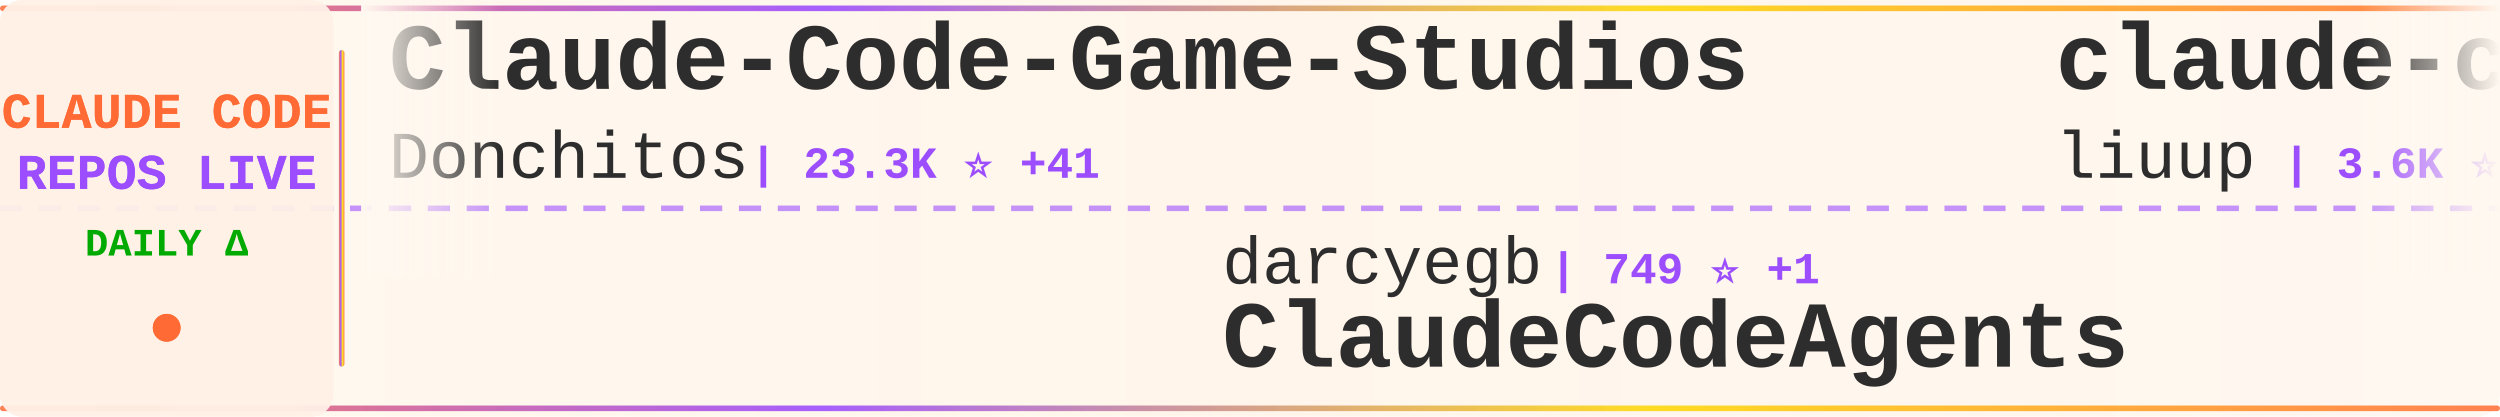
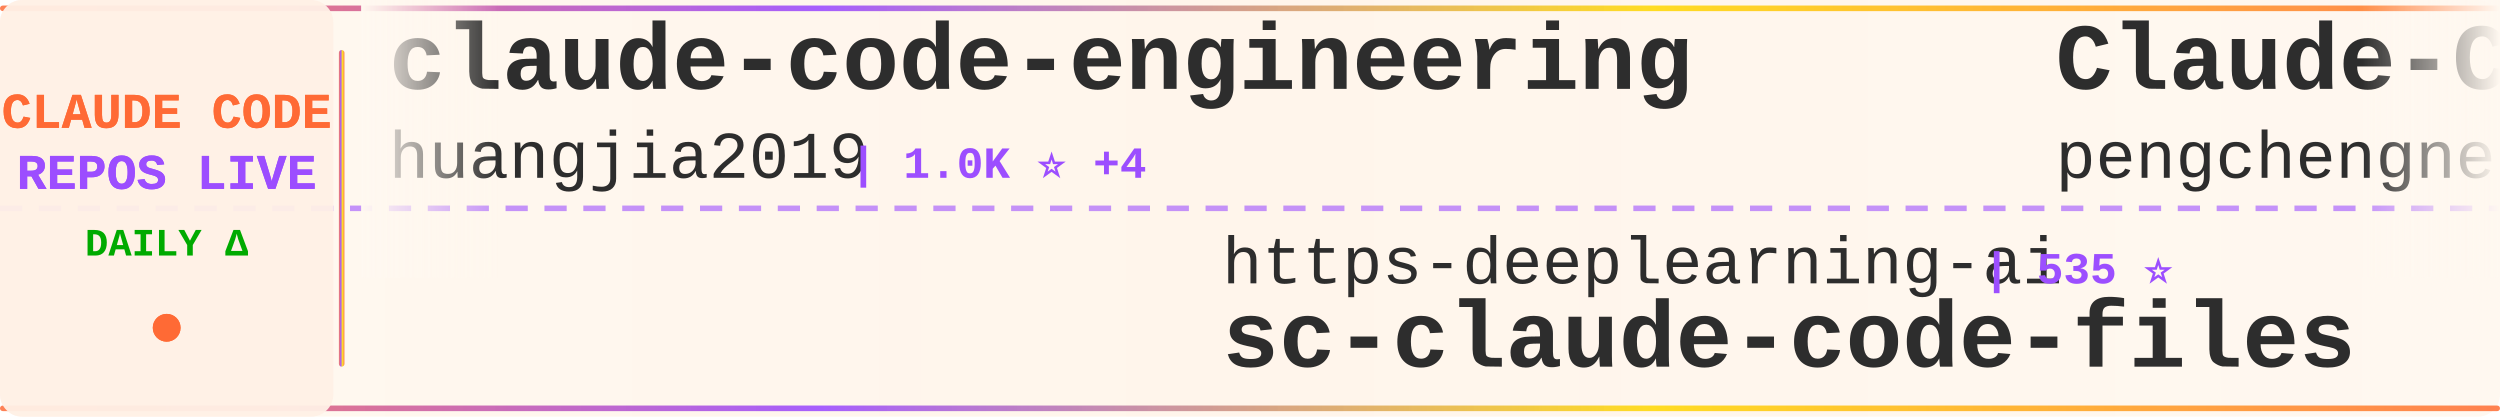
<svg xmlns="http://www.w3.org/2000/svg" width="900" height="150">
  <defs>
    <linearGradient id="tickerBg" x1="0%" y1="0%" x2="100%" y2="0%">
      <stop offset="0%" style="stop-color:#fff8f0;stop-opacity:0.98" />
      <stop offset="50%" style="stop-color:#fff5eb;stop-opacity:1" />
      <stop offset="100%" style="stop-color:#fff8f0;stop-opacity:0.98" />
    </linearGradient>
    <linearGradient id="borderGrad" x1="0%" y1="0%" x2="100%" y2="0%">
      <stop offset="0%" style="stop-color:#FF6B35;stop-opacity:0.85">
        <animate attributeName="stop-opacity" values="0.85;1;0.85" dur="2s" repeatCount="indefinite" />
      </stop>
      <stop offset="33%" style="stop-color:#9C4EFF;stop-opacity:0.9">
        <animate attributeName="stop-opacity" values="0.9;1;0.9" dur="2.2s" repeatCount="indefinite" />
      </stop>
      <stop offset="66%" style="stop-color:#FFD700;stop-opacity:0.85">
        <animate attributeName="stop-opacity" values="0.85;1;0.85" dur="1.8s" repeatCount="indefinite" />
      </stop>
      <stop offset="100%" style="stop-color:#FF6B35;stop-opacity:0.85">
        <animate attributeName="stop-opacity" values="0.85;1;0.85" dur="2s" repeatCount="indefinite" />
      </stop>
    </linearGradient>
    <filter id="textGlow">
      <feGaussianBlur stdDeviation="0.15" result="coloredBlur" />
      <feMerge>
        <feMergeNode in="coloredBlur" />
        <feMergeNode in="SourceGraphic" />
      </feMerge>
    </filter>
    <filter id="metricGlow">
      <feGaussianBlur stdDeviation="0.2" result="coloredBlur" />
      <feMerge>
        <feMergeNode in="coloredBlur" />
        <feMergeNode in="SourceGraphic" />
      </feMerge>
    </filter>
    <linearGradient id="leftFade" x1="0%" y1="0%" x2="100%" y2="0%">
      <stop offset="0%" style="stop-color:#fff8f0;stop-opacity:1" />
      <stop offset="100%" style="stop-color:#fff8f0;stop-opacity:0" />
    </linearGradient>
    <linearGradient id="rightFade" x1="0%" y1="0%" x2="100%" y2="0%">
      <stop offset="0%" style="stop-color:#fff8f0;stop-opacity:0" />
      <stop offset="100%" style="stop-color:#fff8f0;stop-opacity:1" />
    </linearGradient>
  </defs>
  <rect width="900" height="150" fill="url(#tickerBg)" rx="8" />
  <rect x="0" y="2" width="900" height="2" fill="url(#borderGrad)" rx="1" />
  <rect x="0" y="146" width="900" height="2" fill="url(#borderGrad)" rx="1" />
  <line x1="0" y1="75" x2="900" y2="75" stroke="#9C4EFF" stroke-width="2" stroke-dasharray="8 6" opacity="0.6" />
  <rect x="0" y="0" width="120" height="150" fill="#fff0e6" opacity="0.95" rx="8" />
  <text x="60" y="46" font-family="'Courier New', monospace" font-size="18" font-weight="bold" fill="#FF6B35" text-anchor="middle" filter="url(#textGlow)">
    CLAUDE CODE
  </text>
  <text x="60" y="68" font-family="'Courier New', monospace" font-size="18" font-weight="bold" fill="#9C4EFF" text-anchor="middle" filter="url(#textGlow)">
    REPOS LIVE
  </text>
  <text x="60" y="92" font-family="'Courier New', monospace" font-size="14" font-weight="bold" fill="#00aa00" text-anchor="middle">
    DAILY Δ
  </text>
  <circle cx="60" cy="118" r="5" fill="#FF6B35" filter="url(#metricGlow)">
    <animate attributeName="r" values="4;6;4" dur="1.5s" repeatCount="indefinite" />
    <animate attributeName="opacity" values="0.6;1;0.6" dur="1.5s" repeatCount="indefinite" />
  </circle>
  <rect x="122" y="18" width="2" height="114" fill="url(#borderGrad)" rx="1" />
  <clipPath id="tickerClip">
    <rect x="130" y="0" width="770" height="150" />
  </clipPath>
  <g clip-path="url(#tickerClip)">
    <g id="tickerItems">
      <animateTransform attributeName="transform" attributeType="XML" type="translate" from="0 0" to="-3000 0" dur="54s" repeatCount="indefinite" />
      <g transform="translate(0, 0)">
-         <text x="140" y="32" font-family="'Courier New', monospace" font-size="34" font-weight="bold" fill="#2d2d2d">Claude-Code-Game-Studios</text>
-         <text x="140" y="64" font-family="'Courier New', monospace" font-size="24" font-weight="normal" fill="#2d2d2d" opacity="1.0">Donchitos</text>
-         <text x="270" y="64" font-family="'Courier New', monospace" font-size="16" font-weight="bold" fill="#9C4EFF"> | 23.3K ⭐ +41</text>
+         <text x="140" y="32" font-family="'Courier New', monospace" font-size="34" font-weight="bold" fill="#2d2d2d">claude-code-engineering</text>
+         <text x="140" y="64" font-family="'Courier New', monospace" font-size="24" font-weight="normal" fill="#2d2d2d" opacity="1.0">huangjia2019</text>
+         <text x="306" y="64" font-family="'Courier New', monospace" font-size="16" font-weight="bold" fill="#9C4EFF"> | 1.0K ⭐ +4</text>
      </g>
      <g transform="translate(300, 0)">
-         <text x="140" y="102" font-family="'Courier New', monospace" font-size="24" font-weight="normal" fill="#2d2d2d" opacity="1.0">darcyegb</text>
-         <text x="258" y="102" font-family="'Courier New', monospace" font-size="16" font-weight="bold" fill="#9C4EFF"> | 749 ⭐ +1</text>
-         <text x="140" y="132" font-family="'Courier New', monospace" font-size="34" font-weight="bold" fill="#2d2d2d">ClaudeCodeAgents</text>
+         <text x="140" y="102" font-family="'Courier New', monospace" font-size="24" font-weight="normal" fill="#2d2d2d" opacity="1.0">https-deeplearning-ai</text>
+         <text x="414" y="102" font-family="'Courier New', monospace" font-size="16" font-weight="bold" fill="#9C4EFF"> | 535 ⭐</text>
+         <text x="140" y="132" font-family="'Courier New', monospace" font-size="34" font-weight="bold" fill="#2d2d2d">sc-claude-code-files</text>
      </g>
      <g transform="translate(600, 0)">
-         <text x="140" y="32" font-family="'Courier New', monospace" font-size="34" font-weight="bold" fill="#2d2d2d">claude-code-analysis</text>
-         <text x="140" y="64" font-family="'Courier New', monospace" font-size="24" font-weight="normal" fill="#2d2d2d" opacity="1.0">liuup</text>
-         <text x="222" y="64" font-family="'Courier New', monospace" font-size="16" font-weight="bold" fill="#9C4EFF"> | 3.6K ⭐ +15</text>
+         <text x="140" y="32" font-family="'Courier New', monospace" font-size="34" font-weight="bold" fill="#2d2d2d">Claude-Code</text>
+         <text x="140" y="64" font-family="'Courier New', monospace" font-size="24" font-weight="normal" fill="#2d2d2d" opacity="1.0">pengchengneo</text>
+         <text x="306" y="64" font-family="'Courier New', monospace" font-size="16" font-weight="bold" fill="#9C4EFF"> | 1.7K ⭐ +4</text>
      </g>
      <g transform="translate(900, 0)">
-         <text x="140" y="102" font-family="'Courier New', monospace" font-size="24" font-weight="normal" fill="#2d2d2d" opacity="1.0">rohitg00</text>
-         <text x="258" y="102" font-family="'Courier New', monospace" font-size="16" font-weight="bold" fill="#9C4EFF"> | 2.4K ⭐ +7</text>
-         <text x="140" y="132" font-family="'Courier New', monospace" font-size="34" font-weight="bold" fill="#2d2d2d">awesome-claude-code-tool...</text>
+         <text x="140" y="102" font-family="'Courier New', monospace" font-size="24" font-weight="normal" fill="#2d2d2d" opacity="1.0">multica-ai</text>
+         <text x="282" y="102" font-family="'Courier New', monospace" font-size="16" font-weight="bold" fill="#9C4EFF"> | 195.0K ⭐ +398</text>
+         <text x="140" y="132" font-family="'Courier New', monospace" font-size="34" font-weight="bold" fill="#2d2d2d">andrej-karpathy-skills</text>
      </g>
      <g transform="translate(1200, 0)">
-         <text x="140" y="32" font-family="'Courier New', monospace" font-size="34" font-weight="bold" fill="#2d2d2d">awesome-claude-code</text>
-         <text x="140" y="64" font-family="'Courier New', monospace" font-size="24" font-weight="normal" fill="#2d2d2d" opacity="1.0">jqueryscript</text>
-         <text x="306" y="64" font-family="'Courier New', monospace" font-size="16" font-weight="bold" fill="#9C4EFF"> | 472 ⭐ +1</text>
+         <text x="140" y="32" font-family="'Courier New', monospace" font-size="34" font-weight="bold" fill="#2d2d2d">claude-code-infrastructu...</text>
+         <text x="140" y="64" font-family="'Courier New', monospace" font-size="24" font-weight="normal" fill="#2d2d2d" opacity="1.0">diet103</text>
+         <text x="246" y="64" font-family="'Courier New', monospace" font-size="16" font-weight="bold" fill="#9C4EFF"> | 10.0K ⭐ +13</text>
      </g>
      <g transform="translate(1500, 0)">
-         <text x="140" y="102" font-family="'Courier New', monospace" font-size="24" font-weight="normal" fill="#2d2d2d" opacity="1.0">OneRedOak</text>
-         <text x="270" y="102" font-family="'Courier New', monospace" font-size="16" font-weight="bold" fill="#9C4EFF"> | 3.9K ⭐</text>
-         <text x="140" y="132" font-family="'Courier New', monospace" font-size="34" font-weight="bold" fill="#2d2d2d">claude-code-workflows</text>
+         <text x="140" y="102" font-family="'Courier New', monospace" font-size="24" font-weight="normal" fill="#2d2d2d" opacity="1.0">fuergaosi233</text>
+         <text x="306" y="102" font-family="'Courier New', monospace" font-size="16" font-weight="bold" fill="#9C4EFF"> | 2.8K ⭐ +4</text>
+         <text x="140" y="132" font-family="'Courier New', monospace" font-size="34" font-weight="bold" fill="#2d2d2d">claude-code-proxy</text>
      </g>
      <g transform="translate(1800, 0)">
-         <text x="140" y="32" font-family="'Courier New', monospace" font-size="34" font-weight="bold" fill="#2d2d2d">collection-claude-code-s...</text>
-         <text x="140" y="64" font-family="'Courier New', monospace" font-size="24" font-weight="normal" fill="#2d2d2d" opacity="1.0">chauncygu</text>
-         <text x="270" y="64" font-family="'Courier New', monospace" font-size="16" font-weight="bold" fill="#9C4EFF"> | 2.8K ⭐ +2</text>
+         <text x="140" y="32" font-family="'Courier New', monospace" font-size="34" font-weight="bold" fill="#2d2d2d">claude-code-harness</text>
+         <text x="140" y="64" font-family="'Courier New', monospace" font-size="24" font-weight="normal" fill="#2d2d2d" opacity="1.0">Chachamaru127</text>
+         <text x="318" y="64" font-family="'Courier New', monospace" font-size="16" font-weight="bold" fill="#9C4EFF"> | 3.0K ⭐ +5</text>
      </g>
      <g transform="translate(2100, 0)">
-         <text x="140" y="102" font-family="'Courier New', monospace" font-size="24" font-weight="normal" fill="#2d2d2d" opacity="1.0">shanraisshan</text>
-         <text x="306" y="102" font-family="'Courier New', monospace" font-size="16" font-weight="bold" fill="#9C4EFF"> | 63.2K ⭐ +81</text>
-         <text x="140" y="132" font-family="'Courier New', monospace" font-size="34" font-weight="bold" fill="#2d2d2d">claude-code-best-practic...</text>
+         <text x="140" y="102" font-family="'Courier New', monospace" font-size="24" font-weight="normal" fill="#2d2d2d" opacity="1.0">huangserva</text>
+         <text x="282" y="102" font-family="'Courier New', monospace" font-size="16" font-weight="bold" fill="#9C4EFF"> | 623 ⭐ +1</text>
+         <text x="140" y="132" font-family="'Courier New', monospace" font-size="34" font-weight="bold" fill="#2d2d2d">claude-code-cli</text>
      </g>
      <g transform="translate(2400, 0)">
-         <text x="140" y="32" font-family="'Courier New', monospace" font-size="34" font-weight="bold" fill="#2d2d2d">ECC</text>
-         <text x="140" y="64" font-family="'Courier New', monospace" font-size="24" font-weight="normal" fill="#2d2d2d" opacity="1.0">affaan-m</text>
-         <text x="258" y="64" font-family="'Courier New', monospace" font-size="16" font-weight="bold" fill="#9C4EFF"> | 231.8K ⭐ +377</text>
+         <text x="140" y="32" font-family="'Courier New', monospace" font-size="34" font-weight="bold" fill="#2d2d2d">system_prompts_leaks</text>
+         <text x="140" y="64" font-family="'Courier New', monospace" font-size="24" font-weight="normal" fill="#2d2d2d" opacity="1.0">asgeirtj</text>
+         <text x="258" y="64" font-family="'Courier New', monospace" font-size="16" font-weight="bold" fill="#9C4EFF"> | 59.5K ⭐ +298</text>
      </g>
      <g transform="translate(2700, 0)">
-         <text x="140" y="102" font-family="'Courier New', monospace" font-size="24" font-weight="normal" fill="#2d2d2d" opacity="1.0">AprilNEA</text>
-         <text x="258" y="102" font-family="'Courier New', monospace" font-size="16" font-weight="bold" fill="#9C4EFF"> | 392 ⭐</text>
-         <text x="140" y="132" font-family="'Courier New', monospace" font-size="34" font-weight="bold" fill="#2d2d2d">claude-code-source</text>
+         <text x="140" y="102" font-family="'Courier New', monospace" font-size="24" font-weight="normal" fill="#2d2d2d" opacity="1.0">Maciek-roboblog</text>
+         <text x="342" y="102" font-family="'Courier New', monospace" font-size="16" font-weight="bold" fill="#9C4EFF"> | 8.5K ⭐ +6</text>
+         <text x="140" y="132" font-family="'Courier New', monospace" font-size="34" font-weight="bold" fill="#2d2d2d">Claude-Code-Usage-Monito...</text>
      </g>
      <g transform="translate(3000, 0)">
-         <text x="140" y="32" font-family="'Courier New', monospace" font-size="34" font-weight="bold" fill="#2d2d2d">Claude-Code-Game-Studios</text>
-         <text x="140" y="64" font-family="'Courier New', monospace" font-size="24" font-weight="normal" fill="#2d2d2d" opacity="1.0">Donchitos</text>
-         <text x="270" y="64" font-family="'Courier New', monospace" font-size="16" font-weight="bold" fill="#9C4EFF"> | 23.3K ⭐ +41</text>
+         <text x="140" y="32" font-family="'Courier New', monospace" font-size="34" font-weight="bold" fill="#2d2d2d">claude-code-engineering</text>
+         <text x="140" y="64" font-family="'Courier New', monospace" font-size="24" font-weight="normal" fill="#2d2d2d" opacity="1.0">huangjia2019</text>
+         <text x="306" y="64" font-family="'Courier New', monospace" font-size="16" font-weight="bold" fill="#9C4EFF"> | 1.0K ⭐ +4</text>
      </g>
      <g transform="translate(3300, 0)">
-         <text x="140" y="102" font-family="'Courier New', monospace" font-size="24" font-weight="normal" fill="#2d2d2d" opacity="1.0">darcyegb</text>
-         <text x="258" y="102" font-family="'Courier New', monospace" font-size="16" font-weight="bold" fill="#9C4EFF"> | 749 ⭐ +1</text>
-         <text x="140" y="132" font-family="'Courier New', monospace" font-size="34" font-weight="bold" fill="#2d2d2d">ClaudeCodeAgents</text>
+         <text x="140" y="102" font-family="'Courier New', monospace" font-size="24" font-weight="normal" fill="#2d2d2d" opacity="1.0">https-deeplearning-ai</text>
+         <text x="414" y="102" font-family="'Courier New', monospace" font-size="16" font-weight="bold" fill="#9C4EFF"> | 535 ⭐</text>
+         <text x="140" y="132" font-family="'Courier New', monospace" font-size="34" font-weight="bold" fill="#2d2d2d">sc-claude-code-files</text>
      </g>
      <g transform="translate(3600, 0)">
-         <text x="140" y="32" font-family="'Courier New', monospace" font-size="34" font-weight="bold" fill="#2d2d2d">claude-code-analysis</text>
-         <text x="140" y="64" font-family="'Courier New', monospace" font-size="24" font-weight="normal" fill="#2d2d2d" opacity="1.0">liuup</text>
-         <text x="222" y="64" font-family="'Courier New', monospace" font-size="16" font-weight="bold" fill="#9C4EFF"> | 3.6K ⭐ +15</text>
+         <text x="140" y="32" font-family="'Courier New', monospace" font-size="34" font-weight="bold" fill="#2d2d2d">Claude-Code</text>
+         <text x="140" y="64" font-family="'Courier New', monospace" font-size="24" font-weight="normal" fill="#2d2d2d" opacity="1.0">pengchengneo</text>
+         <text x="306" y="64" font-family="'Courier New', monospace" font-size="16" font-weight="bold" fill="#9C4EFF"> | 1.7K ⭐ +4</text>
      </g>
      <g transform="translate(3900, 0)">
-         <text x="140" y="102" font-family="'Courier New', monospace" font-size="24" font-weight="normal" fill="#2d2d2d" opacity="1.0">rohitg00</text>
-         <text x="258" y="102" font-family="'Courier New', monospace" font-size="16" font-weight="bold" fill="#9C4EFF"> | 2.4K ⭐ +7</text>
-         <text x="140" y="132" font-family="'Courier New', monospace" font-size="34" font-weight="bold" fill="#2d2d2d">awesome-claude-code-tool...</text>
+         <text x="140" y="102" font-family="'Courier New', monospace" font-size="24" font-weight="normal" fill="#2d2d2d" opacity="1.0">multica-ai</text>
+         <text x="282" y="102" font-family="'Courier New', monospace" font-size="16" font-weight="bold" fill="#9C4EFF"> | 195.0K ⭐ +398</text>
+         <text x="140" y="132" font-family="'Courier New', monospace" font-size="34" font-weight="bold" fill="#2d2d2d">andrej-karpathy-skills</text>
      </g>
    </g>
  </g>
  <rect x="130" y="0" width="50" height="100" fill="url(#leftFade)" />
  <rect x="850" y="0" width="50" height="100" fill="url(#rightFade)" />
</svg>
